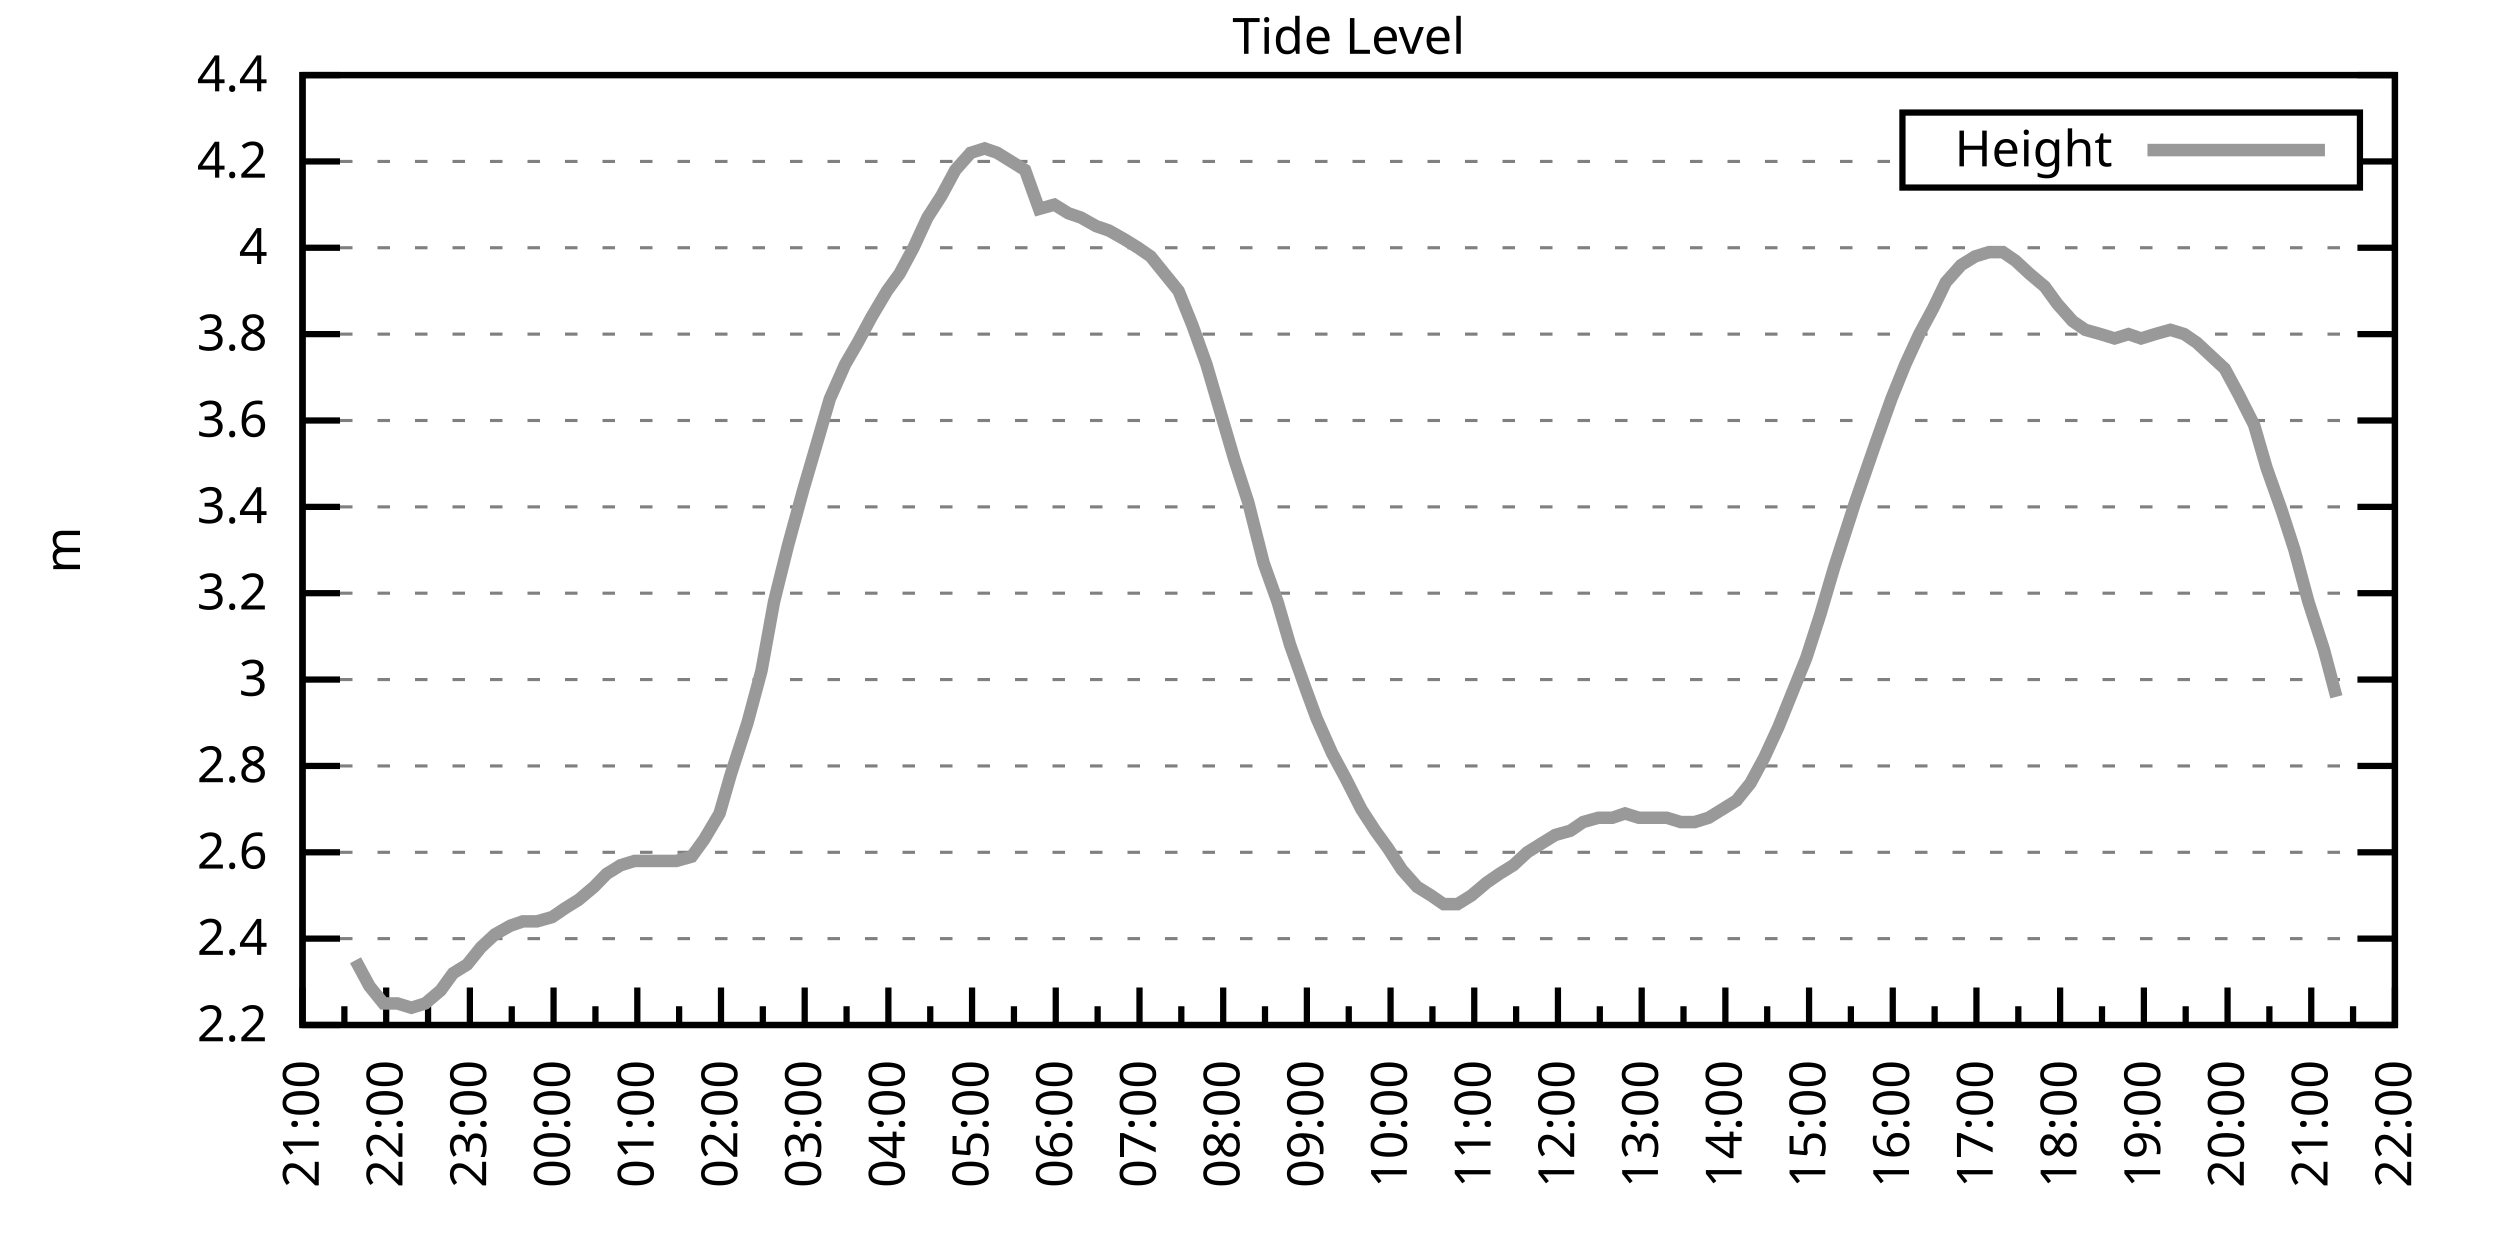
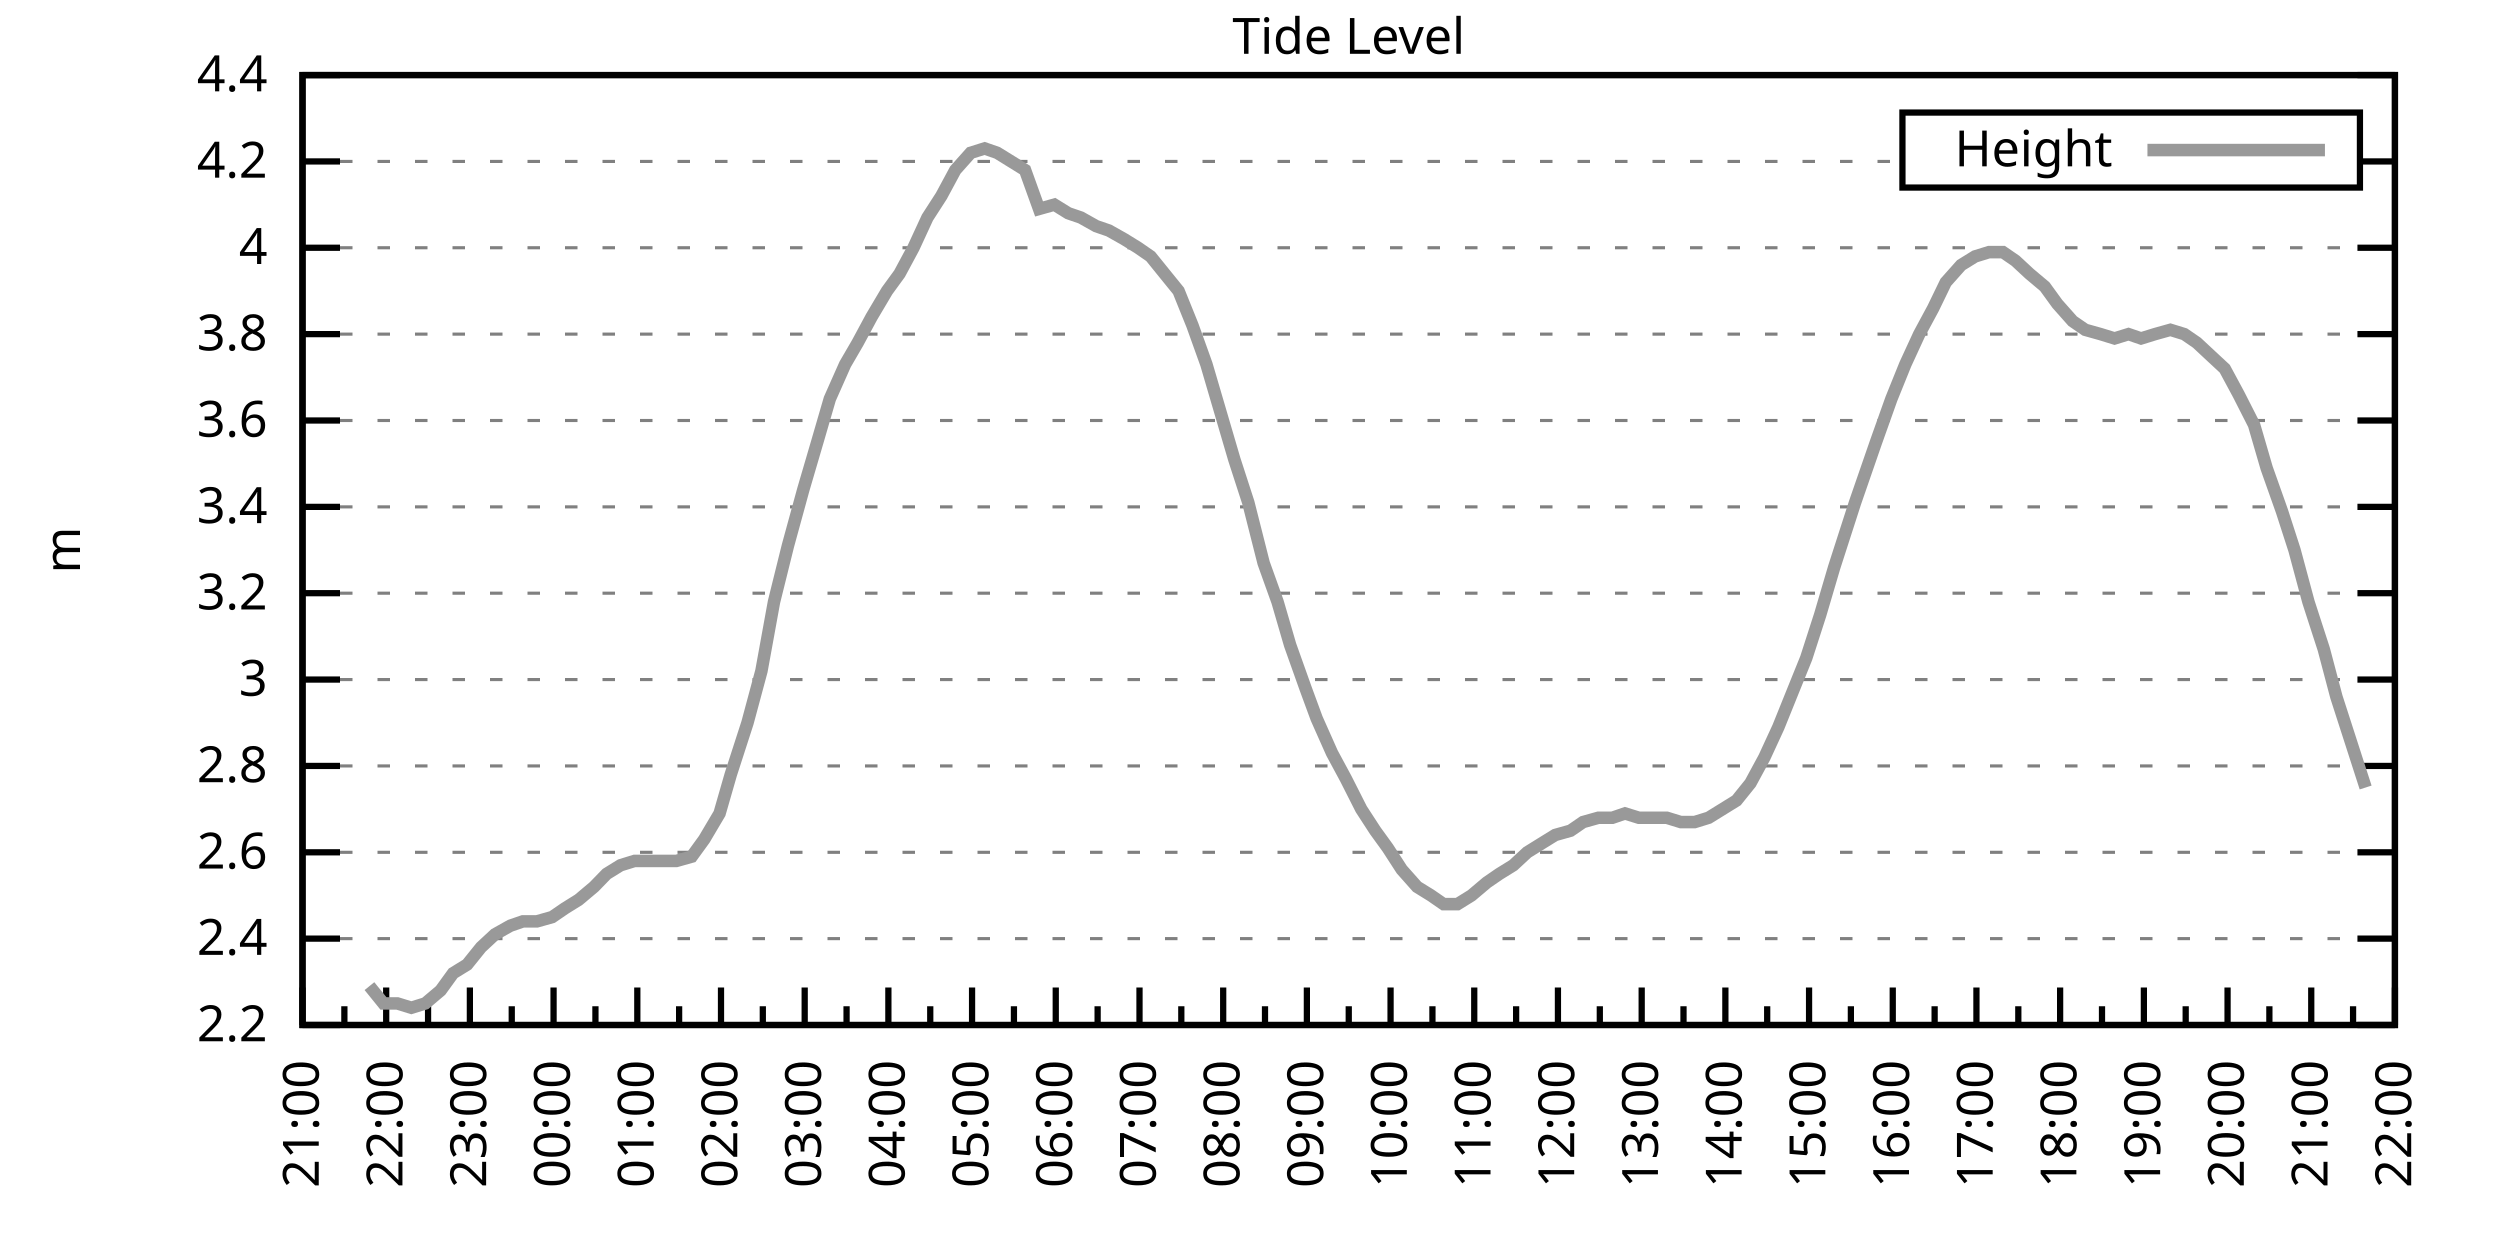
<svg xmlns="http://www.w3.org/2000/svg" xmlns:xlink="http://www.w3.org/1999/xlink" width="400" height="200" viewBox="0 0 400 200">
  <g id="gnuplot_canvas">
    <rect x="0" y="0" width="400" height="200" fill="none" />
    <defs>
      <circle id="gpDot" r="0.5" stroke-width="0.5" stroke="currentColor" />
      <path id="gpPt0" stroke-width="0.333" stroke="currentColor" d="M-1,0 h2 M0,-1 v2" />
      <path id="gpPt1" stroke-width="0.333" stroke="currentColor" d="M-1,-1 L1,1 M1,-1 L-1,1" />
      <path id="gpPt2" stroke-width="0.333" stroke="currentColor" d="M-1,0 L1,0 M0,-1 L0,1 M-1,-1 L1,1 M-1,1 L1,-1" />
      <rect id="gpPt3" stroke-width="0.333" stroke="currentColor" x="-1" y="-1" width="2" height="2" />
      <rect id="gpPt4" stroke-width="0.333" stroke="currentColor" fill="currentColor" x="-1" y="-1" width="2" height="2" />
      <circle id="gpPt5" stroke-width="0.333" stroke="currentColor" cx="0" cy="0" r="1" />
      <use xlink:href="#gpPt5" id="gpPt6" fill="currentColor" stroke="none" />
      <path id="gpPt7" stroke-width="0.333" stroke="currentColor" d="M0,-1.33 L-1.33,0.67 L1.33,0.67 z" />
      <use xlink:href="#gpPt7" id="gpPt8" fill="currentColor" stroke="none" />
      <use xlink:href="#gpPt7" id="gpPt9" stroke="currentColor" transform="rotate(180)" />
      <use xlink:href="#gpPt9" id="gpPt10" fill="currentColor" stroke="none" />
      <use xlink:href="#gpPt3" id="gpPt11" stroke="currentColor" transform="rotate(45)" />
      <use xlink:href="#gpPt11" id="gpPt12" fill="currentColor" stroke="none" />
      <path id="gpPt13" stroke-width="0.333" stroke="currentColor" d="M0,1.330 L1.265,0.411 L0.782,-1.067 L-0.782,-1.076 L-1.265,0.411 z" />
      <use xlink:href="#gpPt13" id="gpPt14" fill="currentColor" stroke="none" />
      <filter id="textbox" filterUnits="objectBoundingBox" x="0" y="0" height="1" width="1">
        <feFlood flood-color="white" flood-opacity="1" result="bgnd" />
        <feComposite in="SourceGraphic" in2="bgnd" operator="atop" />
      </filter>
      <filter id="greybox" filterUnits="objectBoundingBox" x="0" y="0" height="1" width="1">
        <feFlood flood-color="lightgrey" flood-opacity="1" result="grey" />
        <feComposite in="SourceGraphic" in2="grey" operator="atop" />
      </filter>
    </defs>
    <g fill="none" color="white" stroke="currentColor" stroke-width="1.00" stroke-linecap="butt" stroke-linejoin="miter">
</g>
    <g fill="none" color="black" stroke="currentColor" stroke-width="1.00" stroke-linecap="butt" stroke-linejoin="miter">
      <g stroke="none" shape-rendering="crispEdges">
        <polygon fill="rgb(255, 255, 255)" points="48.40,164.00 383.18,164.00 383.18,12.02 48.40,12.02 " />
      </g>
    </g>
    <g fill="none" color="black" stroke="currentColor" stroke-width="1.00" stroke-linecap="butt" stroke-linejoin="miter">
</g>
    <g fill="none" color="black" stroke="black" stroke-width="0.50" stroke-linecap="butt" stroke-linejoin="miter">
</g>
    <g fill="none" color="gray" stroke="currentColor" stroke-width="0.50" stroke-linecap="butt" stroke-linejoin="miter">
      <path stroke="gray" stroke-dasharray="2,4" class="gridline" d="M48.40,164.00 L383.19,164.00  " />
    </g>
    <g fill="none" color="gray" stroke="gray" stroke-width="1.00" stroke-linecap="butt" stroke-linejoin="miter">
</g>
    <g fill="none" color="black" stroke="currentColor" stroke-width="1.00" stroke-linecap="butt" stroke-linejoin="miter">
      <path stroke="black" d="M48.40,164.00 L54.40,164.00 M383.19,164.00 L377.19,164.00  " />
      <g transform="translate(42.80,166.60)" stroke="none" fill="black" font-family="Sans" font-size="8.00" text-anchor="end">
        <text>
          <tspan font-family="Sans"> 2.2</tspan>
        </text>
      </g>
    </g>
    <g fill="none" color="black" stroke="currentColor" stroke-width="1.00" stroke-linecap="butt" stroke-linejoin="miter">
</g>
    <g fill="none" color="black" stroke="black" stroke-width="0.50" stroke-linecap="butt" stroke-linejoin="miter">
</g>
    <g fill="none" color="gray" stroke="currentColor" stroke-width="0.50" stroke-linecap="butt" stroke-linejoin="miter">
      <path stroke="gray" stroke-dasharray="2,4" class="gridline" d="M48.40,150.18 L383.19,150.18  " />
    </g>
    <g fill="none" color="gray" stroke="gray" stroke-width="1.00" stroke-linecap="butt" stroke-linejoin="miter">
</g>
    <g fill="none" color="black" stroke="currentColor" stroke-width="1.00" stroke-linecap="butt" stroke-linejoin="miter">
      <path stroke="black" d="M48.40,150.18 L54.40,150.18 M383.19,150.18 L377.19,150.18  " />
      <g transform="translate(42.80,152.78)" stroke="none" fill="black" font-family="Sans" font-size="8.00" text-anchor="end">
        <text>
          <tspan font-family="Sans"> 2.4</tspan>
        </text>
      </g>
    </g>
    <g fill="none" color="black" stroke="currentColor" stroke-width="1.00" stroke-linecap="butt" stroke-linejoin="miter">
</g>
    <g fill="none" color="black" stroke="black" stroke-width="0.50" stroke-linecap="butt" stroke-linejoin="miter">
</g>
    <g fill="none" color="gray" stroke="currentColor" stroke-width="0.50" stroke-linecap="butt" stroke-linejoin="miter">
      <path stroke="gray" stroke-dasharray="2,4" class="gridline" d="M48.40,136.37 L383.19,136.37  " />
    </g>
    <g fill="none" color="gray" stroke="gray" stroke-width="1.00" stroke-linecap="butt" stroke-linejoin="miter">
</g>
    <g fill="none" color="black" stroke="currentColor" stroke-width="1.00" stroke-linecap="butt" stroke-linejoin="miter">
      <path stroke="black" d="M48.40,136.37 L54.40,136.37 M383.19,136.37 L377.19,136.37  " />
      <g transform="translate(42.80,138.97)" stroke="none" fill="black" font-family="Sans" font-size="8.00" text-anchor="end">
        <text>
          <tspan font-family="Sans"> 2.6</tspan>
        </text>
      </g>
    </g>
    <g fill="none" color="black" stroke="currentColor" stroke-width="1.00" stroke-linecap="butt" stroke-linejoin="miter">
</g>
    <g fill="none" color="black" stroke="black" stroke-width="0.50" stroke-linecap="butt" stroke-linejoin="miter">
</g>
    <g fill="none" color="gray" stroke="currentColor" stroke-width="0.50" stroke-linecap="butt" stroke-linejoin="miter">
      <path stroke="gray" stroke-dasharray="2,4" class="gridline" d="M48.40,122.55 L383.19,122.55  " />
    </g>
    <g fill="none" color="gray" stroke="gray" stroke-width="1.00" stroke-linecap="butt" stroke-linejoin="miter">
</g>
    <g fill="none" color="black" stroke="currentColor" stroke-width="1.00" stroke-linecap="butt" stroke-linejoin="miter">
      <path stroke="black" d="M48.40,122.55 L54.40,122.55 M383.19,122.55 L377.19,122.55  " />
      <g transform="translate(42.80,125.15)" stroke="none" fill="black" font-family="Sans" font-size="8.00" text-anchor="end">
        <text>
          <tspan font-family="Sans"> 2.8</tspan>
        </text>
      </g>
    </g>
    <g fill="none" color="black" stroke="currentColor" stroke-width="1.00" stroke-linecap="butt" stroke-linejoin="miter">
</g>
    <g fill="none" color="black" stroke="black" stroke-width="0.50" stroke-linecap="butt" stroke-linejoin="miter">
</g>
    <g fill="none" color="gray" stroke="currentColor" stroke-width="0.50" stroke-linecap="butt" stroke-linejoin="miter">
      <path stroke="gray" stroke-dasharray="2,4" class="gridline" d="M48.40,108.73 L383.19,108.73  " />
    </g>
    <g fill="none" color="gray" stroke="gray" stroke-width="1.00" stroke-linecap="butt" stroke-linejoin="miter">
</g>
    <g fill="none" color="black" stroke="currentColor" stroke-width="1.00" stroke-linecap="butt" stroke-linejoin="miter">
      <path stroke="black" d="M48.40,108.73 L54.40,108.73 M383.19,108.73 L377.19,108.73  " />
      <g transform="translate(42.80,111.33)" stroke="none" fill="black" font-family="Sans" font-size="8.00" text-anchor="end">
        <text>
          <tspan font-family="Sans"> 3</tspan>
        </text>
      </g>
    </g>
    <g fill="none" color="black" stroke="currentColor" stroke-width="1.00" stroke-linecap="butt" stroke-linejoin="miter">
</g>
    <g fill="none" color="black" stroke="black" stroke-width="0.50" stroke-linecap="butt" stroke-linejoin="miter">
</g>
    <g fill="none" color="gray" stroke="currentColor" stroke-width="0.50" stroke-linecap="butt" stroke-linejoin="miter">
      <path stroke="gray" stroke-dasharray="2,4" class="gridline" d="M48.40,94.91 L383.19,94.91  " />
    </g>
    <g fill="none" color="gray" stroke="gray" stroke-width="1.00" stroke-linecap="butt" stroke-linejoin="miter">
</g>
    <g fill="none" color="black" stroke="currentColor" stroke-width="1.00" stroke-linecap="butt" stroke-linejoin="miter">
      <path stroke="black" d="M48.40,94.91 L54.40,94.91 M383.19,94.91 L377.19,94.91  " />
      <g transform="translate(42.80,97.51)" stroke="none" fill="black" font-family="Sans" font-size="8.00" text-anchor="end">
        <text>
          <tspan font-family="Sans"> 3.2</tspan>
        </text>
      </g>
    </g>
    <g fill="none" color="black" stroke="currentColor" stroke-width="1.00" stroke-linecap="butt" stroke-linejoin="miter">
</g>
    <g fill="none" color="black" stroke="black" stroke-width="0.50" stroke-linecap="butt" stroke-linejoin="miter">
</g>
    <g fill="none" color="gray" stroke="currentColor" stroke-width="0.50" stroke-linecap="butt" stroke-linejoin="miter">
      <path stroke="gray" stroke-dasharray="2,4" class="gridline" d="M48.40,81.10 L383.19,81.10  " />
    </g>
    <g fill="none" color="gray" stroke="gray" stroke-width="1.00" stroke-linecap="butt" stroke-linejoin="miter">
</g>
    <g fill="none" color="black" stroke="currentColor" stroke-width="1.00" stroke-linecap="butt" stroke-linejoin="miter">
      <path stroke="black" d="M48.40,81.10 L54.40,81.10 M383.19,81.10 L377.19,81.10  " />
      <g transform="translate(42.80,83.70)" stroke="none" fill="black" font-family="Sans" font-size="8.00" text-anchor="end">
        <text>
          <tspan font-family="Sans"> 3.4</tspan>
        </text>
      </g>
    </g>
    <g fill="none" color="black" stroke="currentColor" stroke-width="1.00" stroke-linecap="butt" stroke-linejoin="miter">
</g>
    <g fill="none" color="black" stroke="black" stroke-width="0.50" stroke-linecap="butt" stroke-linejoin="miter">
</g>
    <g fill="none" color="gray" stroke="currentColor" stroke-width="0.50" stroke-linecap="butt" stroke-linejoin="miter">
      <path stroke="gray" stroke-dasharray="2,4" class="gridline" d="M48.40,67.28 L383.19,67.28  " />
    </g>
    <g fill="none" color="gray" stroke="gray" stroke-width="1.00" stroke-linecap="butt" stroke-linejoin="miter">
</g>
    <g fill="none" color="black" stroke="currentColor" stroke-width="1.00" stroke-linecap="butt" stroke-linejoin="miter">
      <path stroke="black" d="M48.40,67.28 L54.40,67.28 M383.19,67.28 L377.19,67.28  " />
      <g transform="translate(42.80,69.88)" stroke="none" fill="black" font-family="Sans" font-size="8.00" text-anchor="end">
        <text>
          <tspan font-family="Sans"> 3.6</tspan>
        </text>
      </g>
    </g>
    <g fill="none" color="black" stroke="currentColor" stroke-width="1.00" stroke-linecap="butt" stroke-linejoin="miter">
</g>
    <g fill="none" color="black" stroke="black" stroke-width="0.50" stroke-linecap="butt" stroke-linejoin="miter">
</g>
    <g fill="none" color="gray" stroke="currentColor" stroke-width="0.50" stroke-linecap="butt" stroke-linejoin="miter">
      <path stroke="gray" stroke-dasharray="2,4" class="gridline" d="M48.40,53.46 L383.19,53.46  " />
    </g>
    <g fill="none" color="gray" stroke="gray" stroke-width="1.00" stroke-linecap="butt" stroke-linejoin="miter">
</g>
    <g fill="none" color="black" stroke="currentColor" stroke-width="1.00" stroke-linecap="butt" stroke-linejoin="miter">
      <path stroke="black" d="M48.40,53.46 L54.40,53.46 M383.19,53.46 L377.19,53.46  " />
      <g transform="translate(42.80,56.06)" stroke="none" fill="black" font-family="Sans" font-size="8.00" text-anchor="end">
        <text>
          <tspan font-family="Sans"> 3.8</tspan>
        </text>
      </g>
    </g>
    <g fill="none" color="black" stroke="currentColor" stroke-width="1.00" stroke-linecap="butt" stroke-linejoin="miter">
</g>
    <g fill="none" color="black" stroke="black" stroke-width="0.50" stroke-linecap="butt" stroke-linejoin="miter">
</g>
    <g fill="none" color="gray" stroke="currentColor" stroke-width="0.50" stroke-linecap="butt" stroke-linejoin="miter">
      <path stroke="gray" stroke-dasharray="2,4" class="gridline" d="M48.40,39.64 L383.19,39.64  " />
    </g>
    <g fill="none" color="gray" stroke="gray" stroke-width="1.00" stroke-linecap="butt" stroke-linejoin="miter">
</g>
    <g fill="none" color="black" stroke="currentColor" stroke-width="1.00" stroke-linecap="butt" stroke-linejoin="miter">
      <path stroke="black" d="M48.40,39.64 L54.40,39.64 M383.19,39.64 L377.19,39.64  " />
      <g transform="translate(42.80,42.24)" stroke="none" fill="black" font-family="Sans" font-size="8.00" text-anchor="end">
        <text>
          <tspan font-family="Sans"> 4</tspan>
        </text>
      </g>
    </g>
    <g fill="none" color="black" stroke="currentColor" stroke-width="1.00" stroke-linecap="butt" stroke-linejoin="miter">
</g>
    <g fill="none" color="black" stroke="black" stroke-width="0.50" stroke-linecap="butt" stroke-linejoin="miter">
</g>
    <g fill="none" color="gray" stroke="currentColor" stroke-width="0.50" stroke-linecap="butt" stroke-linejoin="miter">
      <path stroke="gray" stroke-dasharray="2,4" class="gridline" d="M48.40,25.83 L304.39,25.83 M377.59,25.83 L383.19,25.83  " />
    </g>
    <g fill="none" color="gray" stroke="gray" stroke-width="1.00" stroke-linecap="butt" stroke-linejoin="miter">
</g>
    <g fill="none" color="black" stroke="currentColor" stroke-width="1.00" stroke-linecap="butt" stroke-linejoin="miter">
      <path stroke="black" d="M48.40,25.83 L54.40,25.83 M383.19,25.83 L377.19,25.83  " />
      <g transform="translate(42.80,28.43)" stroke="none" fill="black" font-family="Sans" font-size="8.00" text-anchor="end">
        <text>
          <tspan font-family="Sans"> 4.2</tspan>
        </text>
      </g>
    </g>
    <g fill="none" color="black" stroke="currentColor" stroke-width="1.00" stroke-linecap="butt" stroke-linejoin="miter">
</g>
    <g fill="none" color="black" stroke="black" stroke-width="0.50" stroke-linecap="butt" stroke-linejoin="miter">
</g>
    <g fill="none" color="gray" stroke="currentColor" stroke-width="0.50" stroke-linecap="butt" stroke-linejoin="miter">
      <path stroke="gray" stroke-dasharray="2,4" class="gridline" d="M48.40,12.01 L383.19,12.01  " />
    </g>
    <g fill="none" color="gray" stroke="gray" stroke-width="1.00" stroke-linecap="butt" stroke-linejoin="miter">
</g>
    <g fill="none" color="black" stroke="currentColor" stroke-width="1.00" stroke-linecap="butt" stroke-linejoin="miter">
      <path stroke="black" d="M48.40,12.01 L54.40,12.01 M383.19,12.01 L377.19,12.01  " />
      <g transform="translate(42.80,14.61)" stroke="none" fill="black" font-family="Sans" font-size="8.00" text-anchor="end">
        <text>
          <tspan font-family="Sans"> 4.4</tspan>
        </text>
      </g>
    </g>
    <g fill="none" color="black" stroke="currentColor" stroke-width="1.00" stroke-linecap="butt" stroke-linejoin="miter">
      <path stroke="black" d="M48.40,164.00 L48.40,158.00  " />
      <g transform="translate(51.00,169.60) rotate(270)" stroke="none" fill="black" font-family="Sans" font-size="8.00" text-anchor="end">
        <text>
          <tspan font-family="Sans">21:00</tspan>
        </text>
      </g>
    </g>
    <g fill="none" color="black" stroke="currentColor" stroke-width="1.00" stroke-linecap="butt" stroke-linejoin="miter">
      <path stroke="black" d="M55.10,164.00 L55.10,161.00 M61.79,164.00 L61.79,158.00  " />
      <g transform="translate(64.39,169.60) rotate(270)" stroke="none" fill="black" font-family="Sans" font-size="8.00" text-anchor="end">
        <text>
          <tspan font-family="Sans">22:00</tspan>
        </text>
      </g>
    </g>
    <g fill="none" color="black" stroke="currentColor" stroke-width="1.00" stroke-linecap="butt" stroke-linejoin="miter">
      <path stroke="black" d="M68.49,164.00 L68.49,161.00 M75.18,164.00 L75.18,158.00  " />
      <g transform="translate(77.78,169.60) rotate(270)" stroke="none" fill="black" font-family="Sans" font-size="8.00" text-anchor="end">
        <text>
          <tspan font-family="Sans">23:00</tspan>
        </text>
      </g>
    </g>
    <g fill="none" color="black" stroke="currentColor" stroke-width="1.00" stroke-linecap="butt" stroke-linejoin="miter">
      <path stroke="black" d="M81.88,164.00 L81.88,161.00 M88.57,164.00 L88.57,158.00  " />
      <g transform="translate(91.17,169.60) rotate(270)" stroke="none" fill="black" font-family="Sans" font-size="8.00" text-anchor="end">
        <text>
          <tspan font-family="Sans">00:00</tspan>
        </text>
      </g>
    </g>
    <g fill="none" color="black" stroke="currentColor" stroke-width="1.00" stroke-linecap="butt" stroke-linejoin="miter">
      <path stroke="black" d="M95.27,164.00 L95.27,161.00 M101.97,164.00 L101.97,158.00  " />
      <g transform="translate(104.57,169.60) rotate(270)" stroke="none" fill="black" font-family="Sans" font-size="8.00" text-anchor="end">
        <text>
          <tspan font-family="Sans">01:00</tspan>
        </text>
      </g>
    </g>
    <g fill="none" color="black" stroke="currentColor" stroke-width="1.00" stroke-linecap="butt" stroke-linejoin="miter">
      <path stroke="black" d="M108.66,164.00 L108.66,161.00 M115.36,164.00 L115.36,158.00  " />
      <g transform="translate(117.96,169.60) rotate(270)" stroke="none" fill="black" font-family="Sans" font-size="8.00" text-anchor="end">
        <text>
          <tspan font-family="Sans">02:00</tspan>
        </text>
      </g>
    </g>
    <g fill="none" color="black" stroke="currentColor" stroke-width="1.00" stroke-linecap="butt" stroke-linejoin="miter">
      <path stroke="black" d="M122.05,164.00 L122.05,161.00 M128.75,164.00 L128.75,158.00  " />
      <g transform="translate(131.35,169.60) rotate(270)" stroke="none" fill="black" font-family="Sans" font-size="8.00" text-anchor="end">
        <text>
          <tspan font-family="Sans">03:00</tspan>
        </text>
      </g>
    </g>
    <g fill="none" color="black" stroke="currentColor" stroke-width="1.00" stroke-linecap="butt" stroke-linejoin="miter">
      <path stroke="black" d="M135.45,164.00 L135.45,161.00 M142.14,164.00 L142.14,158.00  " />
      <g transform="translate(144.74,169.60) rotate(270)" stroke="none" fill="black" font-family="Sans" font-size="8.00" text-anchor="end">
        <text>
          <tspan font-family="Sans">04:00</tspan>
        </text>
      </g>
    </g>
    <g fill="none" color="black" stroke="currentColor" stroke-width="1.00" stroke-linecap="butt" stroke-linejoin="miter">
      <path stroke="black" d="M148.84,164.00 L148.84,161.00 M155.53,164.00 L155.53,158.00  " />
      <g transform="translate(158.13,169.60) rotate(270)" stroke="none" fill="black" font-family="Sans" font-size="8.00" text-anchor="end">
        <text>
          <tspan font-family="Sans">05:00</tspan>
        </text>
      </g>
    </g>
    <g fill="none" color="black" stroke="currentColor" stroke-width="1.00" stroke-linecap="butt" stroke-linejoin="miter">
      <path stroke="black" d="M162.23,164.00 L162.23,161.00 M168.92,164.00 L168.92,158.00  " />
      <g transform="translate(171.52,169.60) rotate(270)" stroke="none" fill="black" font-family="Sans" font-size="8.00" text-anchor="end">
        <text>
          <tspan font-family="Sans">06:00</tspan>
        </text>
      </g>
    </g>
    <g fill="none" color="black" stroke="currentColor" stroke-width="1.00" stroke-linecap="butt" stroke-linejoin="miter">
      <path stroke="black" d="M175.62,164.00 L175.62,161.00 M182.32,164.00 L182.32,158.00  " />
      <g transform="translate(184.92,169.60) rotate(270)" stroke="none" fill="black" font-family="Sans" font-size="8.00" text-anchor="end">
        <text>
          <tspan font-family="Sans">07:00</tspan>
        </text>
      </g>
    </g>
    <g fill="none" color="black" stroke="currentColor" stroke-width="1.00" stroke-linecap="butt" stroke-linejoin="miter">
      <path stroke="black" d="M189.01,164.00 L189.01,161.00 M195.71,164.00 L195.71,158.00  " />
      <g transform="translate(198.31,169.60) rotate(270)" stroke="none" fill="black" font-family="Sans" font-size="8.00" text-anchor="end">
        <text>
          <tspan font-family="Sans">08:00</tspan>
        </text>
      </g>
    </g>
    <g fill="none" color="black" stroke="currentColor" stroke-width="1.00" stroke-linecap="butt" stroke-linejoin="miter">
      <path stroke="black" d="M202.40,164.00 L202.40,161.00 M209.10,164.00 L209.10,158.00  " />
      <g transform="translate(211.70,169.60) rotate(270)" stroke="none" fill="black" font-family="Sans" font-size="8.00" text-anchor="end">
        <text>
          <tspan font-family="Sans">09:00</tspan>
        </text>
      </g>
    </g>
    <g fill="none" color="black" stroke="currentColor" stroke-width="1.00" stroke-linecap="butt" stroke-linejoin="miter">
      <path stroke="black" d="M215.80,164.00 L215.80,161.00 M222.49,164.00 L222.49,158.00  " />
      <g transform="translate(225.09,169.60) rotate(270)" stroke="none" fill="black" font-family="Sans" font-size="8.00" text-anchor="end">
        <text>
          <tspan font-family="Sans">10:00</tspan>
        </text>
      </g>
    </g>
    <g fill="none" color="black" stroke="currentColor" stroke-width="1.00" stroke-linecap="butt" stroke-linejoin="miter">
      <path stroke="black" d="M229.19,164.00 L229.19,161.00 M235.88,164.00 L235.88,158.00  " />
      <g transform="translate(238.48,169.60) rotate(270)" stroke="none" fill="black" font-family="Sans" font-size="8.00" text-anchor="end">
        <text>
          <tspan font-family="Sans">11:00</tspan>
        </text>
      </g>
    </g>
    <g fill="none" color="black" stroke="currentColor" stroke-width="1.00" stroke-linecap="butt" stroke-linejoin="miter">
      <path stroke="black" d="M242.58,164.00 L242.58,161.00 M249.27,164.00 L249.27,158.00  " />
      <g transform="translate(251.87,169.60) rotate(270)" stroke="none" fill="black" font-family="Sans" font-size="8.00" text-anchor="end">
        <text>
          <tspan font-family="Sans">12:00</tspan>
        </text>
      </g>
    </g>
    <g fill="none" color="black" stroke="currentColor" stroke-width="1.00" stroke-linecap="butt" stroke-linejoin="miter">
      <path stroke="black" d="M255.97,164.00 L255.97,161.00 M262.67,164.00 L262.67,158.00  " />
      <g transform="translate(265.27,169.60) rotate(270)" stroke="none" fill="black" font-family="Sans" font-size="8.00" text-anchor="end">
        <text>
          <tspan font-family="Sans">13:00</tspan>
        </text>
      </g>
    </g>
    <g fill="none" color="black" stroke="currentColor" stroke-width="1.00" stroke-linecap="butt" stroke-linejoin="miter">
      <path stroke="black" d="M269.36,164.00 L269.36,161.00 M276.06,164.00 L276.06,158.00  " />
      <g transform="translate(278.66,169.60) rotate(270)" stroke="none" fill="black" font-family="Sans" font-size="8.00" text-anchor="end">
        <text>
          <tspan font-family="Sans">14:00</tspan>
        </text>
      </g>
    </g>
    <g fill="none" color="black" stroke="currentColor" stroke-width="1.00" stroke-linecap="butt" stroke-linejoin="miter">
      <path stroke="black" d="M282.75,164.00 L282.75,161.00 M289.45,164.00 L289.45,158.00  " />
      <g transform="translate(292.05,169.60) rotate(270)" stroke="none" fill="black" font-family="Sans" font-size="8.00" text-anchor="end">
        <text>
          <tspan font-family="Sans">15:00</tspan>
        </text>
      </g>
    </g>
    <g fill="none" color="black" stroke="currentColor" stroke-width="1.00" stroke-linecap="butt" stroke-linejoin="miter">
      <path stroke="black" d="M296.14,164.00 L296.14,161.00 M302.84,164.00 L302.84,158.00  " />
      <g transform="translate(305.44,169.60) rotate(270)" stroke="none" fill="black" font-family="Sans" font-size="8.00" text-anchor="end">
        <text>
          <tspan font-family="Sans">16:00</tspan>
        </text>
      </g>
    </g>
    <g fill="none" color="black" stroke="currentColor" stroke-width="1.00" stroke-linecap="butt" stroke-linejoin="miter">
      <path stroke="black" d="M309.54,164.00 L309.54,161.00 M316.23,164.00 L316.23,158.00  " />
      <g transform="translate(318.83,169.60) rotate(270)" stroke="none" fill="black" font-family="Sans" font-size="8.00" text-anchor="end">
        <text>
          <tspan font-family="Sans">17:00</tspan>
        </text>
      </g>
    </g>
    <g fill="none" color="black" stroke="currentColor" stroke-width="1.00" stroke-linecap="butt" stroke-linejoin="miter">
      <path stroke="black" d="M322.93,164.00 L322.93,161.00 M329.62,164.00 L329.62,158.00  " />
      <g transform="translate(332.22,169.60) rotate(270)" stroke="none" fill="black" font-family="Sans" font-size="8.00" text-anchor="end">
        <text>
          <tspan font-family="Sans">18:00</tspan>
        </text>
      </g>
    </g>
    <g fill="none" color="black" stroke="currentColor" stroke-width="1.00" stroke-linecap="butt" stroke-linejoin="miter">
      <path stroke="black" d="M336.32,164.00 L336.32,161.00 M343.02,164.00 L343.02,158.00  " />
      <g transform="translate(345.62,169.60) rotate(270)" stroke="none" fill="black" font-family="Sans" font-size="8.00" text-anchor="end">
        <text>
          <tspan font-family="Sans">19:00</tspan>
        </text>
      </g>
    </g>
    <g fill="none" color="black" stroke="currentColor" stroke-width="1.00" stroke-linecap="butt" stroke-linejoin="miter">
      <path stroke="black" d="M349.71,164.00 L349.71,161.00 M356.41,164.00 L356.41,158.00  " />
      <g transform="translate(359.01,169.60) rotate(270)" stroke="none" fill="black" font-family="Sans" font-size="8.00" text-anchor="end">
        <text>
          <tspan font-family="Sans">20:00</tspan>
        </text>
      </g>
    </g>
    <g fill="none" color="black" stroke="currentColor" stroke-width="1.00" stroke-linecap="butt" stroke-linejoin="miter">
      <path stroke="black" d="M363.10,164.00 L363.10,161.00 M369.80,164.00 L369.80,158.00  " />
      <g transform="translate(372.40,169.60) rotate(270)" stroke="none" fill="black" font-family="Sans" font-size="8.00" text-anchor="end">
        <text>
          <tspan font-family="Sans">21:00</tspan>
        </text>
      </g>
    </g>
    <g fill="none" color="black" stroke="currentColor" stroke-width="1.00" stroke-linecap="butt" stroke-linejoin="miter">
      <path stroke="black" d="M376.49,164.00 L376.49,161.00 M383.19,164.00 L383.19,158.00  " />
      <g transform="translate(385.79,169.60) rotate(270)" stroke="none" fill="black" font-family="Sans" font-size="8.00" text-anchor="end">
        <text>
          <tspan font-family="Sans">22:00</tspan>
        </text>
      </g>
    </g>
    <g fill="none" color="black" stroke="currentColor" stroke-width="1.00" stroke-linecap="butt" stroke-linejoin="miter">
</g>
    <g fill="none" color="black" stroke="currentColor" stroke-width="1.00" stroke-linecap="butt" stroke-linejoin="miter">
      <path stroke="black" d="M48.40,12.01 L48.40,164.00 L383.19,164.00 L383.19,12.01 L48.40,12.01 Z  " />
    </g>
    <g fill="none" color="black" stroke="currentColor" stroke-width="1.00" stroke-linecap="butt" stroke-linejoin="miter">
      <g transform="translate(12.80,88.01) rotate(270)" stroke="none" fill="black" font-family="Sans" font-size="8.00" text-anchor="middle">
        <text>
          <tspan font-family="Sans">m</tspan>
        </text>
      </g>
    </g>
    <g fill="none" color="black" stroke="currentColor" stroke-width="1.00" stroke-linecap="butt" stroke-linejoin="miter">
</g>
    <g fill="none" color="black" stroke="currentColor" stroke-width="1.00" stroke-linecap="butt" stroke-linejoin="miter">
      <path stroke="black" d="M304.39,30.01 L304.39,18.01 L377.59,18.01 L377.59,30.01 L304.39,30.01 Z  " />
    </g>
    <g id="Tide_level_plot_1">
      <g fill="none" color="white" stroke="black" stroke-width="2.00" stroke-linecap="butt" stroke-linejoin="miter">
</g>
      <g fill="none" color="black" stroke="currentColor" stroke-width="2.00" stroke-linecap="butt" stroke-linejoin="miter">
        <g transform="translate(337.99,26.61)" stroke="none" fill="black" font-family="Sans" font-size="8.00" text-anchor="end">
          <text>
            <tspan font-family="Sans">Height</tspan>
          </text>
        </g>
      </g>
      <g fill="none" color="black" stroke="currentColor" stroke-width="2.00" stroke-linecap="butt" stroke-linejoin="miter">
-         <path stroke="rgb(153, 153, 153)" d="M343.59,24.01 L371.99,24.01 M56.88,153.64 L59.11,157.78 L61.35,160.55 L63.58,160.55 L65.81,161.24 L68.04,160.55   L70.50,158.47 L72.50,155.71 L74.74,154.33 L76.97,151.56 L79.20,149.49 L81.66,148.11 L83.66,147.42 L85.90,147.42   L88.35,146.73 L90.36,145.35 L92.59,143.96 L95.05,141.89 L97.06,139.82 L99.29,138.44 L101.52,137.75 L103.75,137.75   L105.98,137.75 L108.22,137.75 L110.67,137.06 L112.68,134.29 L115.13,130.15 L116.92,123.93 L119.60,115.64 L121.83,107.35   L123.84,96.30 L126.07,87.31 L128.53,78.33 L130.76,70.73 L132.77,63.82 L135.22,58.30 L137.23,54.84 L139.46,50.70   L141.92,46.55 L143.93,43.79 L146.16,39.64 L148.39,34.81 L150.62,31.35 L152.85,27.21 L155.31,24.45 L157.54,23.75   L159.55,24.45 L161.78,25.83 L164.01,27.21 L166.25,33.43 L168.70,32.74 L170.93,34.12 L172.94,34.81 L175.40,36.19   L177.41,36.88 L179.86,38.26 L182.09,39.64 L184.10,41.03 L186.33,43.79 L188.57,46.55 L190.80,52.08 L193.03,58.30   L195.26,65.90 L197.49,73.50 L199.73,80.41 L202.18,90.08 L204.41,96.30 L206.42,103.20 L208.88,110.11 L210.66,114.95   L213.12,120.48 L215.35,124.62 L217.80,129.46 L220.04,132.91 L222.04,135.67 L224.28,139.13 L226.73,141.89 L228.96,143.27   L230.97,144.66 L233.20,144.66 L235.44,143.27 L237.89,141.20 L239.90,139.82 L242.13,138.44 L244.36,136.37 L246.60,134.98   L248.83,133.60 L251.28,132.91 L253.29,131.53 L255.75,130.84 L257.98,130.84 L259.99,130.15 L262.22,130.84 L264.45,130.84   L266.68,130.84 L268.92,131.53 L271.15,131.53 L273.38,130.84 L275.61,129.46 L277.84,128.08 L280.07,125.31 L282.31,121.17   L284.54,116.33 L286.77,110.80 L289.00,105.28 L291.23,98.37 L293.47,90.77 L295.92,83.17 L296.81,80.41 L300.16,70.73   L302.62,63.82 L304.85,58.30 L307.08,53.46 L309.31,49.32 L311.32,45.17 L313.78,42.41 L316.01,41.03 L318.24,40.34   L320.47,40.34 L322.48,41.72 L324.71,43.79 L327.17,45.86 L329.18,48.63 L331.63,51.39 L333.64,52.77 L336.10,53.46   L338.33,54.15 L340.56,53.46 L342.57,54.15 L344.80,53.46 L347.26,52.77 L349.49,53.46 L351.50,54.84 L353.73,56.92   L355.96,58.99 L358.19,63.13 L360.65,67.97 L362.66,74.88 L365.11,81.79 L367.12,88.01 L369.35,96.30 L371.81,103.89   L373.82,111.49  " />
+         <path stroke="rgb(153, 153, 153)" d="M343.59,24.01 L371.99,24.01 M59.11,157.78 L61.35,160.55 L63.58,160.55 L65.81,161.24 L68.04,160.55 L70.50,158.47   L72.50,155.71 L74.74,154.33 L76.97,151.56 L79.20,149.49 L81.66,148.11 L83.66,147.42 L85.90,147.42 L88.35,146.73   L90.36,145.35 L92.59,143.96 L95.05,141.89 L97.06,139.82 L99.29,138.44 L101.52,137.75 L103.75,137.75 L105.98,137.75   L108.22,137.75 L110.67,137.06 L112.68,134.29 L115.13,130.15 L116.92,123.93 L119.60,115.64 L121.83,107.35 L123.84,96.30   L126.07,87.31 L128.53,78.33 L130.76,70.73 L132.77,63.82 L135.22,58.30 L137.23,54.84 L139.46,50.70 L141.92,46.55   L143.93,43.79 L146.16,39.64 L148.39,34.81 L150.62,31.35 L152.85,27.21 L155.31,24.45 L157.54,23.75 L159.55,24.45   L161.78,25.83 L164.01,27.21 L166.25,33.43 L168.70,32.74 L170.93,34.12 L172.94,34.81 L175.40,36.19 L177.41,36.88   L179.86,38.26 L182.09,39.64 L184.10,41.03 L186.33,43.79 L188.57,46.55 L190.80,52.08 L193.03,58.30 L195.26,65.90   L197.49,73.50 L199.73,80.41 L202.18,90.08 L204.41,96.30 L206.42,103.20 L208.88,110.11 L210.66,114.95 L213.12,120.48   L215.35,124.62 L217.80,129.46 L220.04,132.91 L222.04,135.67 L224.28,139.13 L226.73,141.89 L228.96,143.27 L230.97,144.66   L233.20,144.66 L235.44,143.27 L237.89,141.20 L239.90,139.82 L242.13,138.44 L244.36,136.37 L246.60,134.98 L248.83,133.60   L251.28,132.91 L253.29,131.53 L255.75,130.84 L257.98,130.84 L259.99,130.15 L262.22,130.84 L264.45,130.84 L266.68,130.84   L268.92,131.53 L271.15,131.53 L273.38,130.84 L275.61,129.46 L277.84,128.08 L280.07,125.31 L282.31,121.17 L284.54,116.33   L286.77,110.80 L289.00,105.28 L291.23,98.37 L293.47,90.77 L295.92,83.17 L296.81,80.41 L300.16,70.73 L302.62,63.82   L304.85,58.30 L307.08,53.46 L309.31,49.32 L311.32,45.17 L313.78,42.41 L316.01,41.03 L318.24,40.34 L320.47,40.34   L322.48,41.72 L324.71,43.79 L327.17,45.86 L329.18,48.63 L331.63,51.39 L333.64,52.77 L336.10,53.46 L338.33,54.15   L340.56,53.46 L342.57,54.15 L344.80,53.46 L347.26,52.77 L349.49,53.46 L351.50,54.84 L353.73,56.92 L355.96,58.99   L358.19,63.13 L360.65,67.97 L362.66,74.88 L365.11,81.79 L367.12,88.01 L369.35,96.30 L371.81,103.89 L373.82,111.49   L376.05,118.40 L378.50,126.00  " />
      </g>
    </g>
    <g fill="none" color="black" stroke="currentColor" stroke-width="2.00" stroke-linecap="butt" stroke-linejoin="miter">
</g>
    <g fill="none" color="black" stroke="black" stroke-width="1.00" stroke-linecap="butt" stroke-linejoin="miter">
</g>
    <g fill="none" color="black" stroke="currentColor" stroke-width="1.00" stroke-linecap="butt" stroke-linejoin="miter">
      <path stroke="black" d="M48.40,12.01 L48.40,164.00 L383.19,164.00 L383.19,12.01 L48.40,12.01 Z  " />
    </g>
    <g fill="none" color="black" stroke="currentColor" stroke-width="1.00" stroke-linecap="butt" stroke-linejoin="miter">
      <g transform="translate(215.79,8.61)" stroke="none" fill="black" font-family="Sans" font-size="8.00" text-anchor="middle">
        <text>
          <tspan font-family="Sans">Tide Level</tspan>
        </text>
      </g>
    </g>
    <g fill="none" color="black" stroke="currentColor" stroke-width="1.00" stroke-linecap="butt" stroke-linejoin="miter">
</g>
  </g>
</svg>
